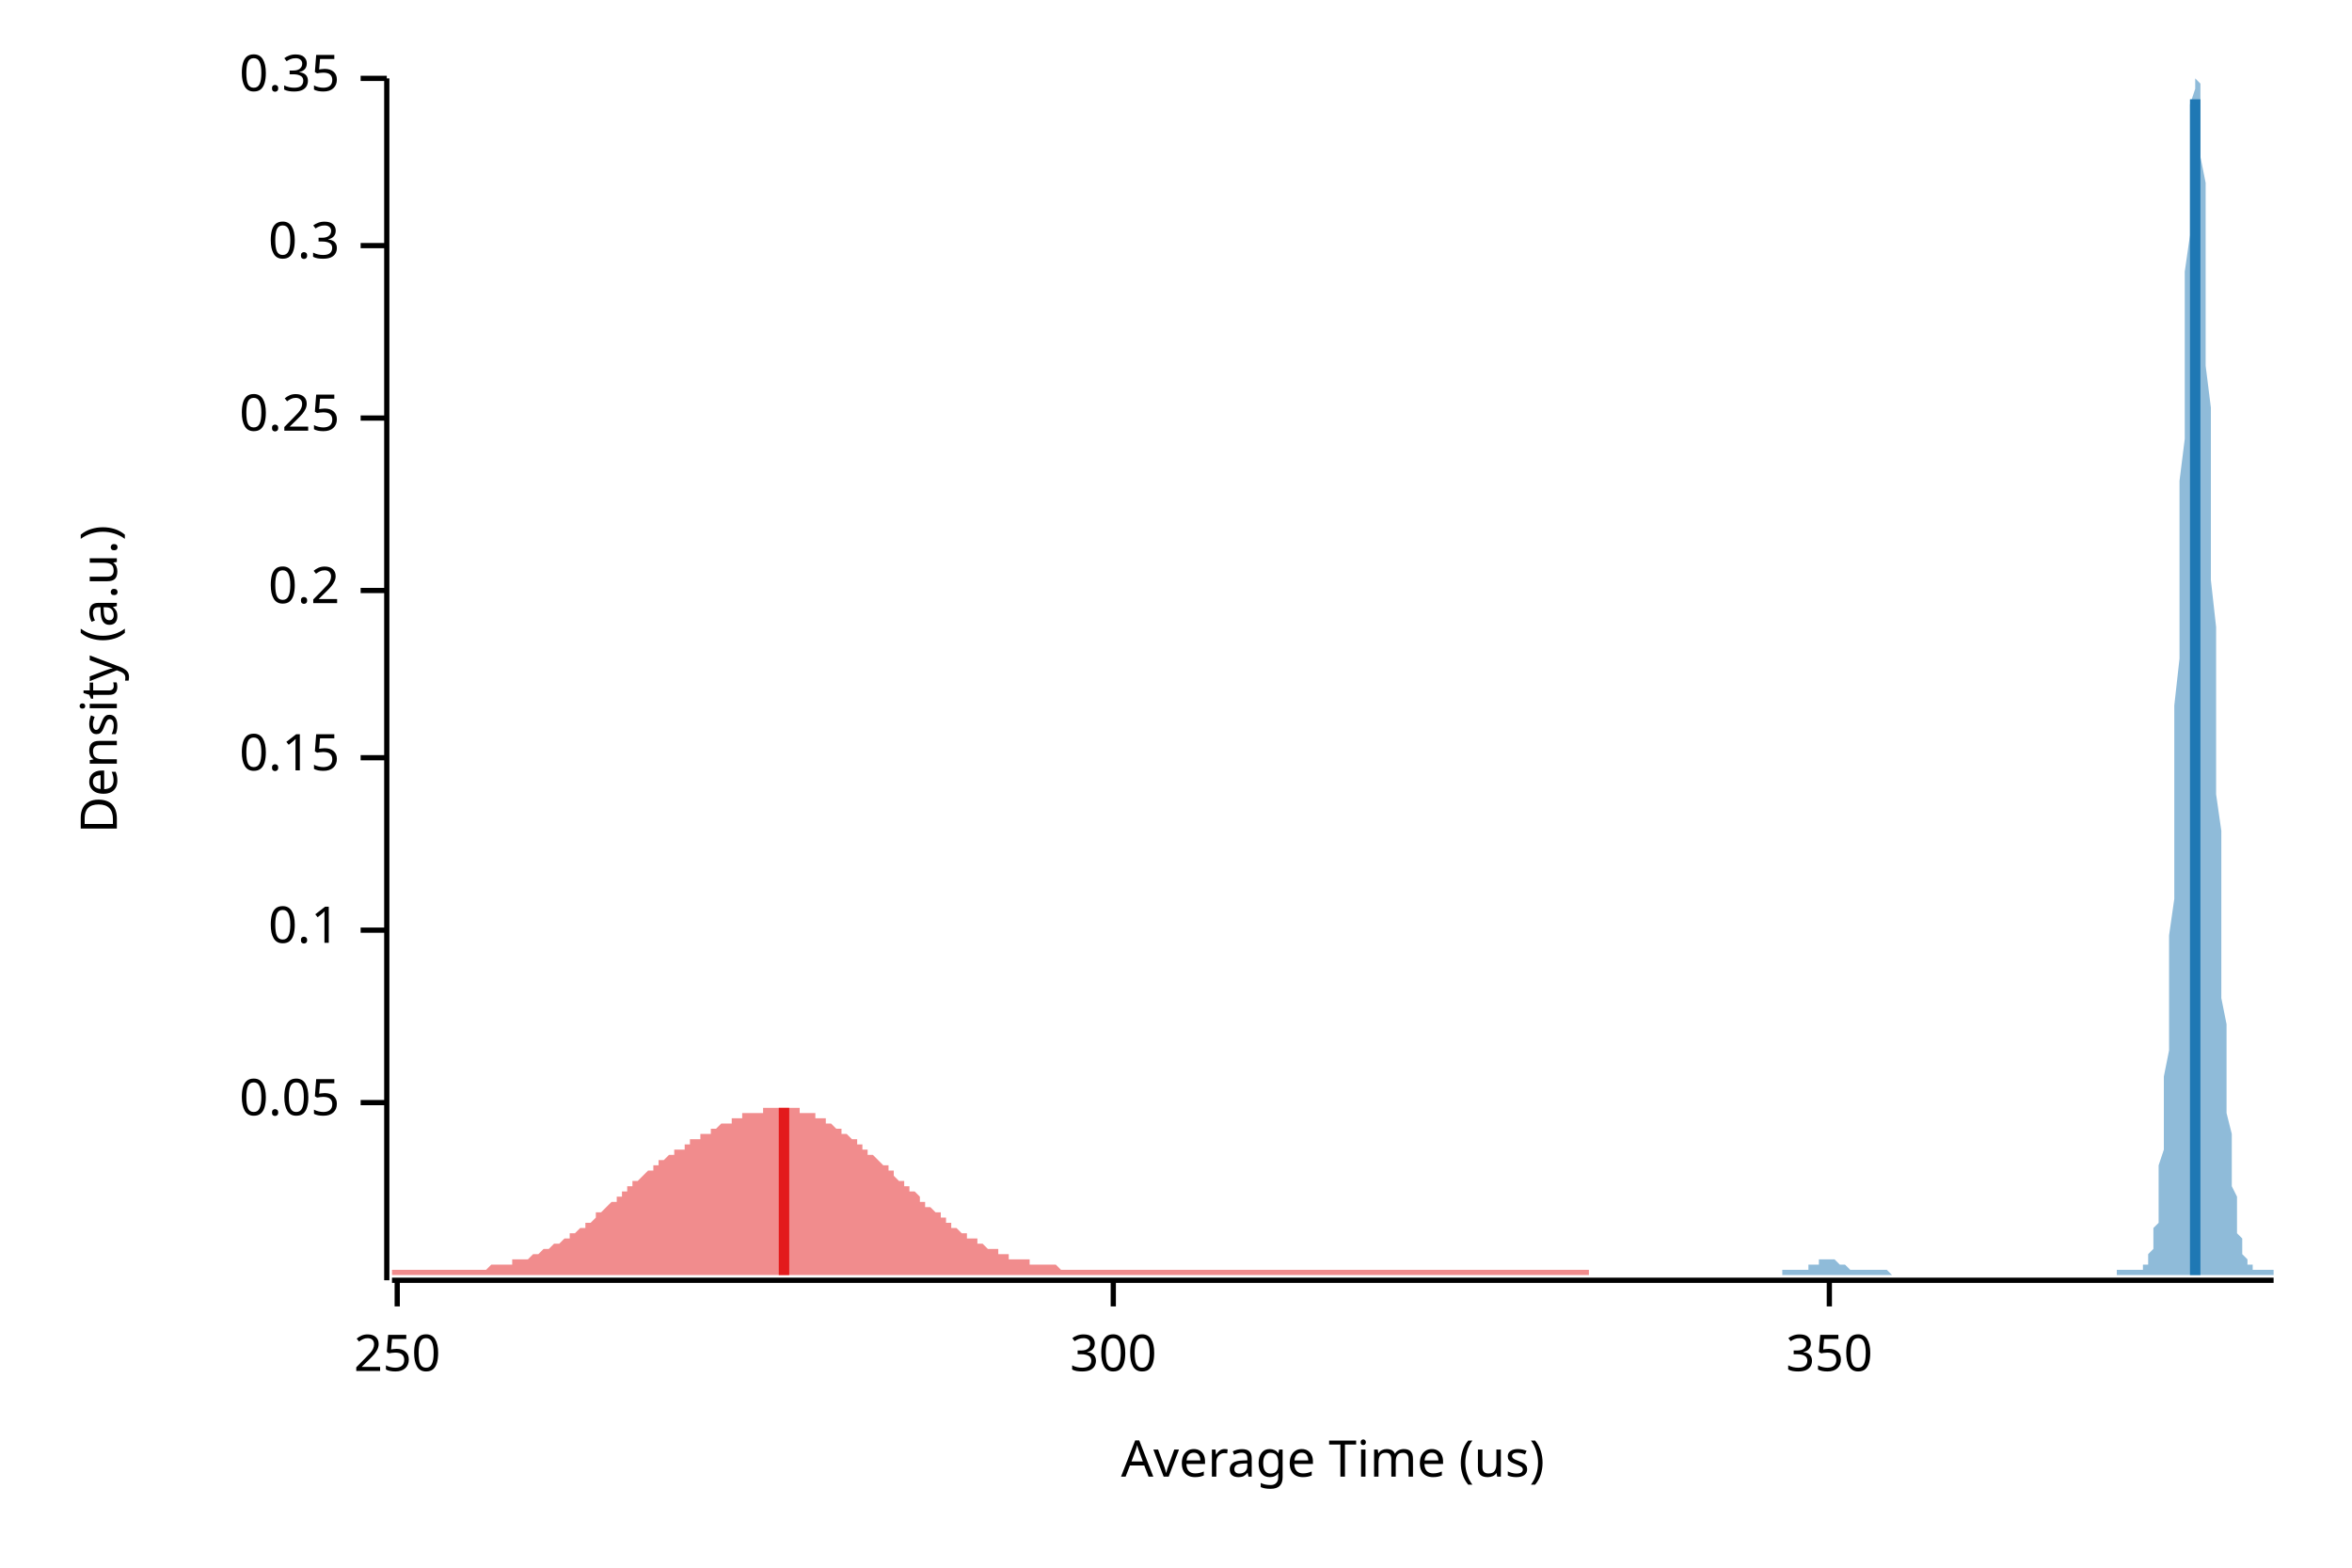
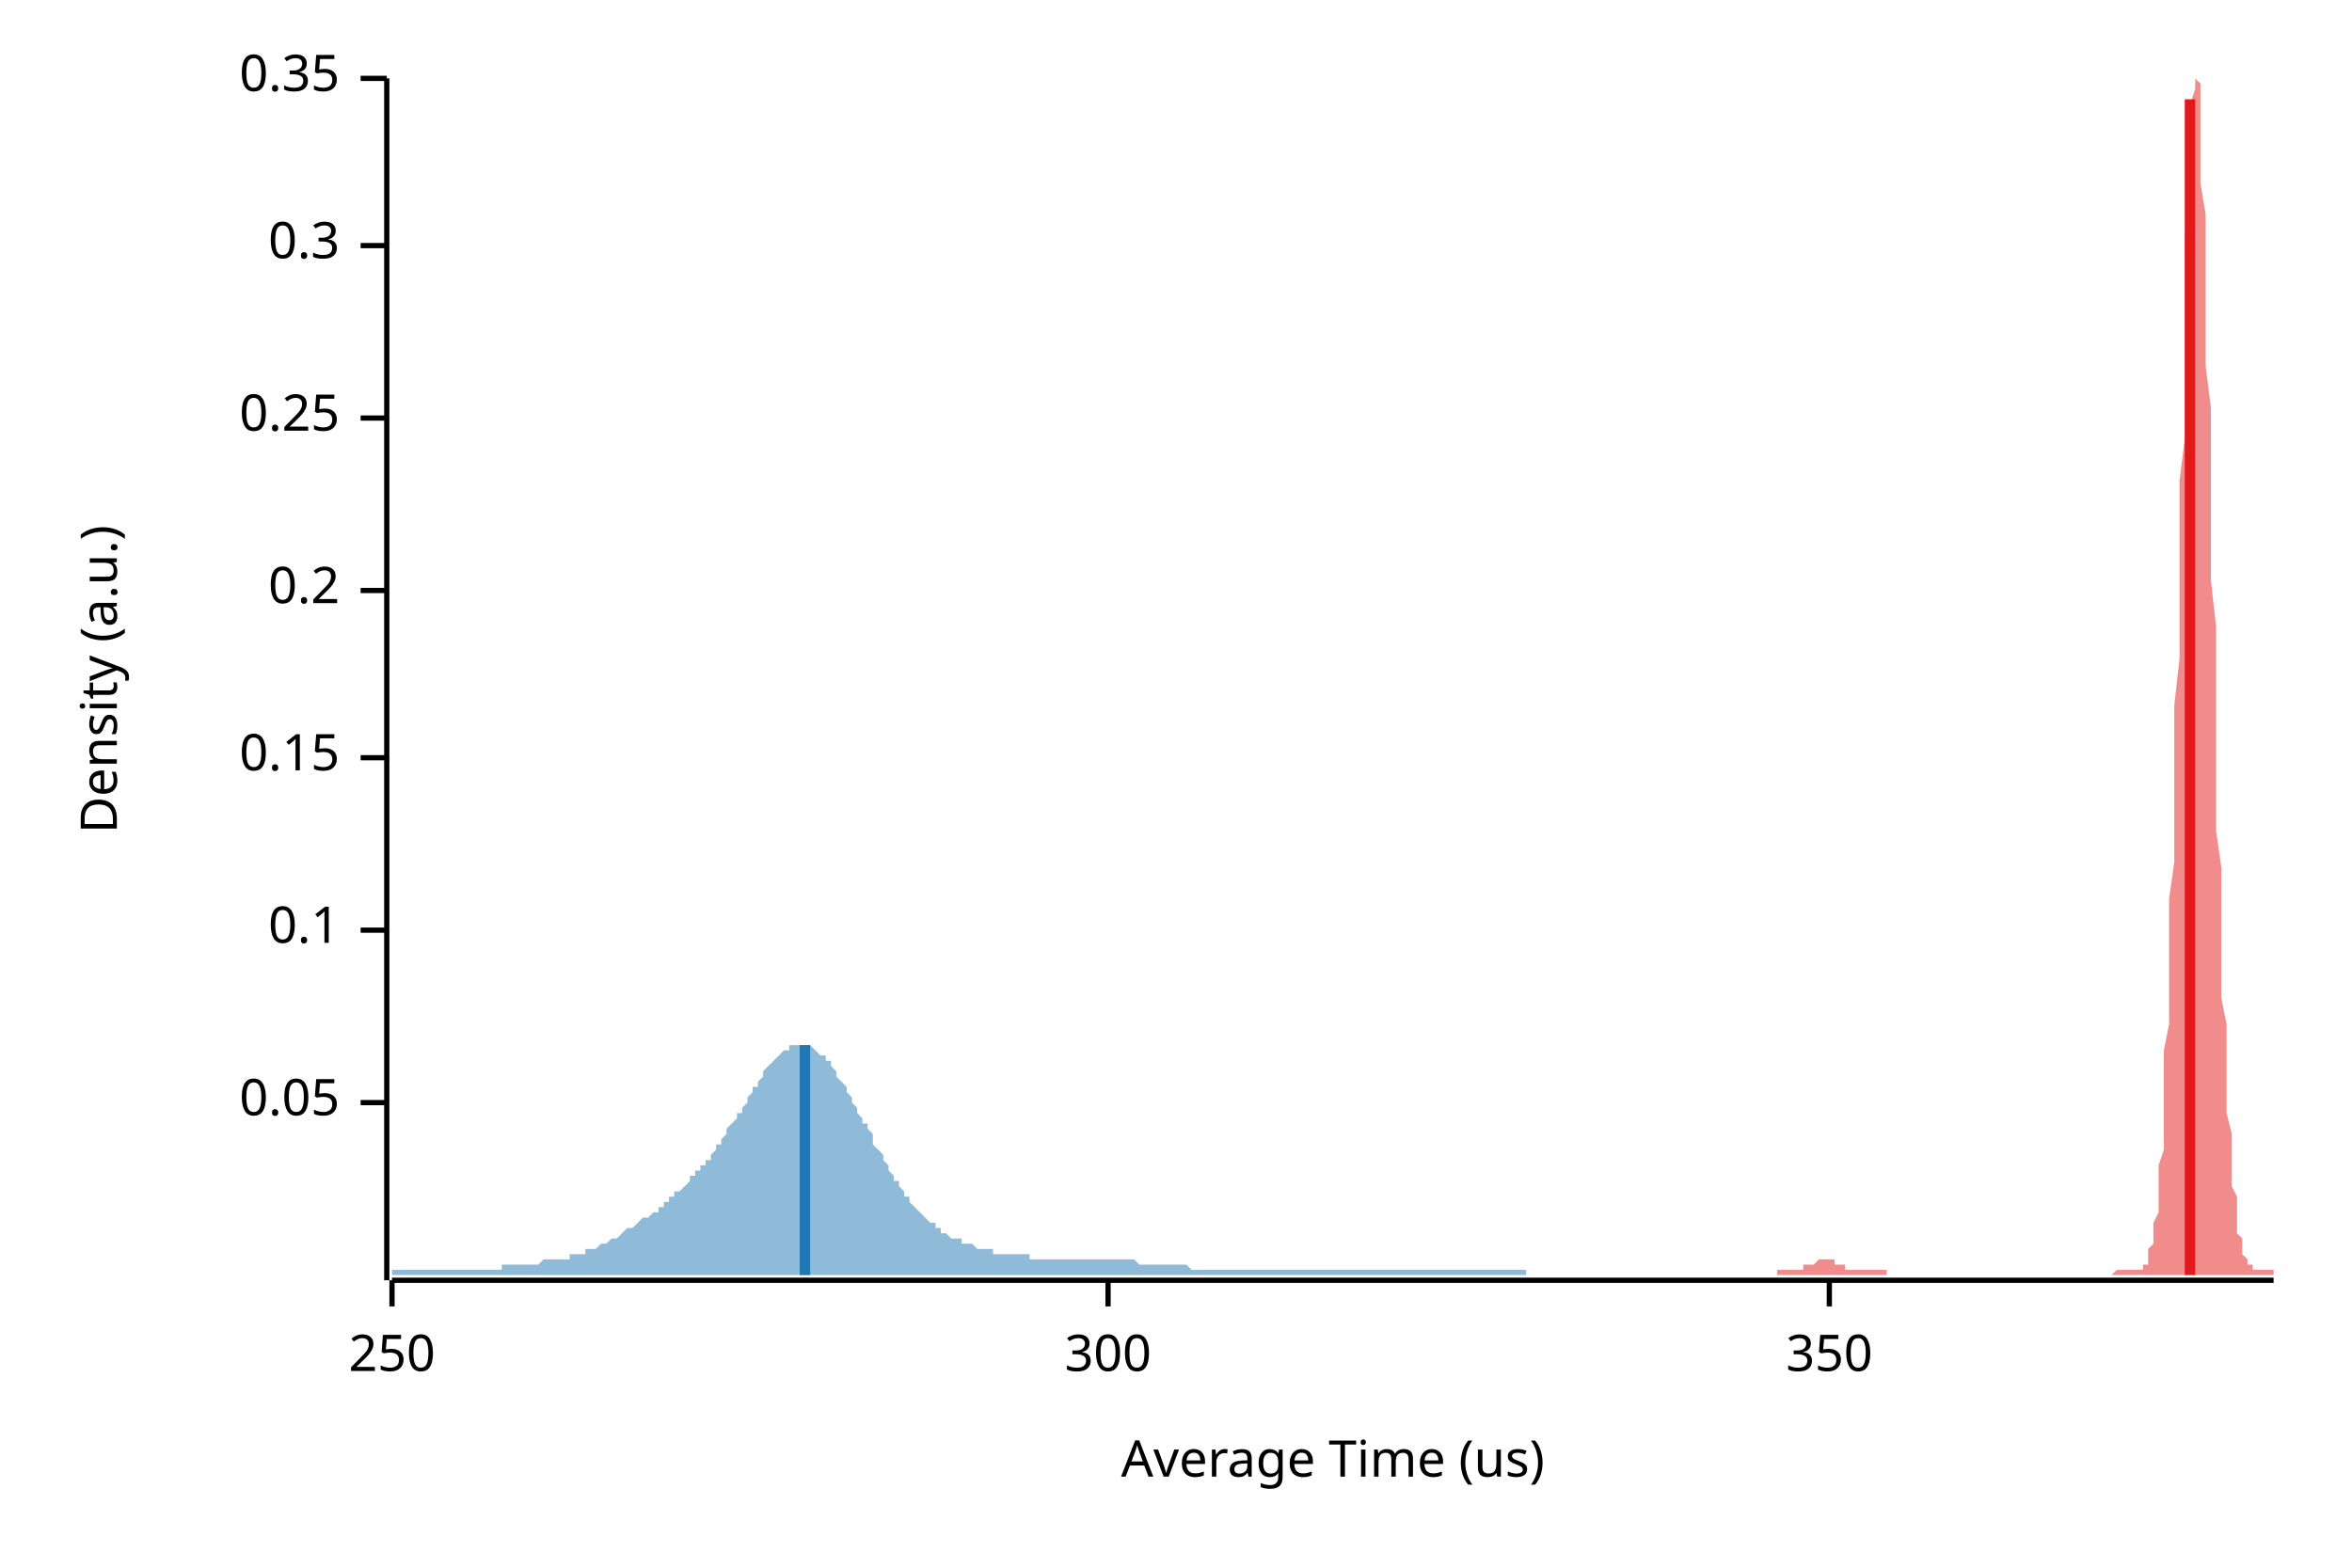
<svg xmlns="http://www.w3.org/2000/svg" width="450" height="300" viewBox="0 0 450 300">
  <text x="15" y="130" dy="0.76em" text-anchor="middle" font-family="sans-serif" font-size="9.677" opacity="1" fill="#000000" transform="rotate(270, 15, 130)">
Density (a.u.)
</text>
  <text x="255" y="285" dy="-0.5ex" text-anchor="middle" font-family="sans-serif" font-size="9.677" opacity="1" fill="#000000">
Average Time (us)
</text>
  <polyline fill="none" opacity="1" stroke="#000000" stroke-width="1" points="74,15 74,245 " />
  <text x="65" y="211" dy="0.5ex" text-anchor="end" font-family="sans-serif" font-size="9.677" opacity="1" fill="#000000">
0.05
</text>
  <polyline fill="none" opacity="1" stroke="#000000" stroke-width="1" points="69,211 74,211 " />
  <text x="65" y="178" dy="0.5ex" text-anchor="end" font-family="sans-serif" font-size="9.677" opacity="1" fill="#000000">
0.1
</text>
  <polyline fill="none" opacity="1" stroke="#000000" stroke-width="1" points="69,178 74,178 " />
  <text x="65" y="145" dy="0.5ex" text-anchor="end" font-family="sans-serif" font-size="9.677" opacity="1" fill="#000000">
0.15
</text>
  <polyline fill="none" opacity="1" stroke="#000000" stroke-width="1" points="69,145 74,145 " />
  <text x="65" y="113" dy="0.5ex" text-anchor="end" font-family="sans-serif" font-size="9.677" opacity="1" fill="#000000">
0.2
</text>
  <polyline fill="none" opacity="1" stroke="#000000" stroke-width="1" points="69,113 74,113 " />
  <text x="65" y="80" dy="0.5ex" text-anchor="end" font-family="sans-serif" font-size="9.677" opacity="1" fill="#000000">
0.25
</text>
  <polyline fill="none" opacity="1" stroke="#000000" stroke-width="1" points="69,80 74,80 " />
  <text x="65" y="47" dy="0.5ex" text-anchor="end" font-family="sans-serif" font-size="9.677" opacity="1" fill="#000000">
0.3
</text>
  <polyline fill="none" opacity="1" stroke="#000000" stroke-width="1" points="69,47 74,47 " />
  <text x="65" y="15" dy="0.5ex" text-anchor="end" font-family="sans-serif" font-size="9.677" opacity="1" fill="#000000">
0.35
</text>
  <polyline fill="none" opacity="1" stroke="#000000" stroke-width="1" points="69,15 74,15 " />
  <polyline fill="none" opacity="1" stroke="#000000" stroke-width="1" points="75,245 435,245 " />
-   <text x="76" y="255" dy="0.76em" text-anchor="middle" font-family="sans-serif" font-size="9.677" opacity="1" fill="#000000">
+   <text x="75" y="255" dy="0.76em" text-anchor="middle" font-family="sans-serif" font-size="9.677" opacity="1" fill="#000000">
250
</text>
-   <polyline fill="none" opacity="1" stroke="#000000" stroke-width="1" points="76,245 76,250 " />
-   <text x="213" y="255" dy="0.76em" text-anchor="middle" font-family="sans-serif" font-size="9.677" opacity="1" fill="#000000">
+   <polyline fill="none" opacity="1" stroke="#000000" stroke-width="1" points="75,245 75,250 " />
+   <text x="212" y="255" dy="0.76em" text-anchor="middle" font-family="sans-serif" font-size="9.677" opacity="1" fill="#000000">
300
</text>
-   <polyline fill="none" opacity="1" stroke="#000000" stroke-width="1" points="213,245 213,250 " />
+   <polyline fill="none" opacity="1" stroke="#000000" stroke-width="1" points="212,245 212,250 " />
  <text x="350" y="255" dy="0.76em" text-anchor="middle" font-family="sans-serif" font-size="9.677" opacity="1" fill="#000000">
350
</text>
  <polyline fill="none" opacity="1" stroke="#000000" stroke-width="1" points="350,245 350,250 " />
-   <polygon opacity="0.5" fill="#E31A1C" points="75,243 75,243 75,243 76,243 76,243 77,243 77,243 78,243 78,243 79,243 79,243 80,243 80,243 80,243 81,243 81,243 82,243 82,243 83,243 83,243 84,243 84,243 85,243 85,243 86,243 86,243 86,243 87,243 87,243 88,243 88,243 89,243 89,243 90,243 90,243 91,243 91,243 91,243 92,243 92,243 93,243 93,243 94,242 94,242 95,242 95,242 96,242 96,242 97,242 97,242 97,242 98,242 98,241 99,241 99,241 100,241 100,241 101,241 101,241 102,240 102,240 103,240 103,240 103,240 104,239 104,239 105,239 105,239 106,238 106,238 107,238 107,238 108,237 108,237 108,237 109,237 109,236 110,236 110,236 111,235 111,235 112,235 112,234 113,234 113,234 114,233 114,233 114,232 115,232 115,232 116,231 116,231 117,230 117,230 118,230 118,229 119,229 119,228 120,228 120,228 120,227 121,227 121,226 122,226 122,226 123,225 123,225 124,224 124,224 125,224 125,223 125,223 126,223 126,222 127,222 127,222 128,221 128,221 129,221 129,220 130,220 130,220 131,220 131,219 131,219 132,219 132,218 133,218 133,218 134,218 134,217 135,217 135,217 136,217 136,216 137,216 137,216 137,216 138,215 138,215 139,215 139,215 140,215 140,214 141,214 141,214 142,214 142,214 142,213 143,213 143,213 144,213 144,213 145,213 145,213 146,213 146,212 147,212 147,212 148,212 148,212 148,212 149,212 149,212 150,212 150,212 151,212 151,212 152,212 152,212 153,212 153,213 154,213 154,213 154,213 155,213 155,213 156,213 156,214 157,214 157,214 158,214 158,215 159,215 159,215 159,215 160,216 160,216 161,216 161,217 162,217 162,217 163,218 163,218 164,218 164,219 165,219 165,219 165,220 166,220 166,221 167,221 167,221 168,222 168,222 169,223 169,223 170,223 170,224 171,224 171,225 171,225 172,226 172,226 173,226 173,227 174,227 174,228 175,228 175,228 176,229 176,229 176,230 177,230 177,231 178,231 178,231 179,232 179,232 180,232 180,233 181,233 181,234 182,234 182,234 182,235 183,235 183,235 184,236 184,236 185,236 185,237 186,237 186,237 187,237 187,238 188,238 188,238 188,238 189,239 189,239 190,239 190,239 191,239 191,240 192,240 192,240 193,240 193,240 193,241 194,241 194,241 195,241 195,241 196,241 196,241 197,241 197,242 198,242 198,242 199,242 199,242 199,242 200,242 200,242 201,242 201,242 202,242 202,242 203,243 203,243 204,243 204,243 205,243 205,243 205,243 206,243 206,243 207,243 207,243 208,243 208,243 209,243 209,243 210,243 210,243 210,243 211,243 211,243 212,243 212,243 213,243 213,243 214,243 214,243 215,243 215,243 216,243 216,243 216,243 217,243 217,243 218,243 218,243 219,243 219,243 220,243 220,243 221,243 221,243 222,243 222,243 222,243 223,243 223,243 224,243 224,243 225,243 225,243 226,243 226,243 227,243 227,243 227,243 228,243 228,243 229,243 229,243 230,243 230,243 231,243 231,243 232,243 232,243 233,243 233,243 233,243 234,243 234,243 235,243 235,243 236,243 236,243 237,243 237,243 238,243 238,243 239,243 239,243 239,243 240,243 240,243 241,243 241,243 242,243 242,243 243,243 243,243 244,243 244,243 244,243 245,243 245,243 246,243 246,243 247,243 247,243 248,243 248,243 249,243 249,243 250,243 250,243 250,243 251,243 251,243 252,243 252,243 253,243 253,243 254,243 254,243 255,243 255,243 256,243 256,243 256,243 257,243 257,243 258,243 258,243 259,243 259,243 260,243 260,243 261,243 261,243 261,243 262,243 262,243 263,243 263,243 264,243 264,243 265,243 265,243 266,243 266,243 267,243 267,243 267,243 268,243 268,243 269,243 269,243 270,243 270,243 271,243 271,243 272,243 272,243 273,243 273,243 273,243 274,243 274,243 275,243 275,243 276,243 276,243 277,243 277,243 278,243 278,243 278,243 279,243 279,243 280,243 280,243 281,243 281,243 282,243 282,243 283,243 283,243 284,243 284,243 284,243 285,243 285,243 286,243 286,243 287,243 287,243 288,243 288,243 289,243 289,243 290,243 290,243 290,243 291,243 291,243 292,243 292,243 293,243 293,243 294,243 294,243 295,243 295,243 295,243 296,243 296,243 297,243 297,243 298,243 298,243 299,243 299,243 300,243 300,243 301,243 301,243 301,243 302,243 302,243 303,243 303,243 304,243 304,244 75,244 " />
-   <polygon opacity="0.5" fill="#1F78B4" points="341,243 341,243 341,243 341,243 341,243 342,243 342,243 342,243 342,243 342,243 343,243 343,243 343,243 343,243 343,243 344,243 344,243 344,243 344,243 344,243 344,243 345,243 345,243 345,243 345,243 345,243 346,243 346,242 346,242 346,242 346,242 347,242 347,242 347,242 347,242 347,242 347,242 348,242 348,242 348,241 348,241 348,241 349,241 349,241 349,241 349,241 349,241 350,241 350,241 350,241 350,241 350,241 350,241 351,241 351,241 351,241 351,241 351,241 352,242 352,242 352,242 352,242 352,242 353,242 353,242 353,242 353,242 353,242 353,242 354,243 354,243 354,243 354,243 354,243 355,243 355,243 355,243 355,243 355,243 356,243 356,243 356,243 356,243 356,243 356,243 357,243 357,243 357,243 357,243 357,243 358,243 358,243 358,243 358,243 358,243 359,243 359,243 359,243 359,243 359,243 359,243 360,243 360,243 360,243 360,243 360,243 361,243 361,243 361,243 361,243 361,243 362,244 362,244 362,244 362,244 362,244 362,244 363,244 363,244 363,244 363,244 363,244 364,244 364,244 364,244 364,244 364,244 365,244 365,244 365,244 365,244 365,244 366,244 366,244 366,244 366,244 366,244 366,244 367,244 367,244 367,244 367,244 367,244 368,244 368,244 368,244 368,244 368,244 369,244 369,244 369,244 369,244 369,244 369,244 370,244 370,244 370,244 370,244 370,244 371,244 371,244 371,244 371,244 371,244 372,244 372,244 372,244 372,244 372,244 372,244 373,244 373,244 373,244 373,244 373,244 374,244 374,244 374,244 374,244 374,244 375,244 375,244 375,244 375,244 375,244 375,244 376,244 376,244 376,244 376,244 376,244 377,244 377,244 377,244 377,244 377,244 378,244 378,244 378,244 378,244 378,244 378,244 379,244 379,244 379,244 379,244 379,244 380,244 380,244 380,244 380,244 380,244 381,244 381,244 381,244 381,244 381,244 381,244 382,244 382,244 382,244 382,244 382,244 383,244 383,244 383,244 383,244 383,244 384,244 384,244 384,244 384,244 384,244 384,244 385,244 385,244 385,244 385,244 385,244 386,244 386,244 386,244 386,244 386,244 387,244 387,244 387,244 387,244 387,244 387,244 388,244 388,244 388,244 388,244 388,244 389,244 389,244 389,244 389,244 389,244 390,244 390,244 390,244 390,244 390,244 391,244 391,244 391,244 391,244 391,244 391,244 392,244 392,244 392,244 392,244 392,244 393,244 393,244 393,244 393,244 393,244 394,244 394,244 394,244 394,244 394,244 394,244 395,244 395,244 395,244 395,244 395,244 396,244 396,244 396,244 396,244 396,244 397,244 397,244 397,244 397,244 397,244 397,244 398,244 398,244 398,244 398,244 398,244 399,244 399,244 399,244 399,244 399,244 400,244 400,244 400,244 400,244 400,244 400,244 401,244 401,244 401,244 401,244 401,244 402,244 402,244 402,244 402,244 402,244 403,244 403,244 403,244 403,244 403,244 403,244 404,244 404,244 404,244 404,244 404,244 405,244 405,243 405,243 405,243 405,243 406,243 406,243 406,243 406,243 406,243 406,243 407,243 407,243 407,243 407,243 407,243 408,243 408,243 408,243 408,243 408,243 409,243 409,243 409,243 409,243 409,243 409,243 410,243 410,243 410,243 410,242 410,242 411,242 411,241 411,241 411,240 411,240 412,239 412,238 412,237 412,236 412,235 413,234 413,232 413,230 413,228 413,226 413,223 414,220 414,217 414,214 414,210 414,206 415,201 415,196 415,191 415,185 415,179 416,172 416,165 416,158 416,151 416,143 416,135 417,126 417,118 417,109 417,101 417,92 418,84 418,75 418,67 418,59 418,52 419,45 419,39 419,33 419,28 419,23 419,20 420,17 420,15 420,15 420,15 420,15 421,16 421,18 421,21 421,25 421,30 422,35 422,41 422,47 422,54 422,62 422,70 423,78 423,86 423,94 423,103 423,111 424,120 424,128 424,136 424,144 424,152 425,159 425,166 425,173 425,179 425,185 425,191 426,196 426,201 426,205 426,209 426,213 427,217 427,220 427,222 427,225 427,227 428,229 428,231 428,233 428,234 428,235 428,236 429,237 429,238 429,239 429,240 429,240 430,241 430,241 430,241 430,242 430,242 431,242 431,242 431,243 431,243 431,243 431,243 432,243 432,243 432,243 432,243 432,243 433,243 433,243 433,243 433,243 433,243 434,243 434,243 434,243 434,243 434,243 435,243 435,244 341,244 " />
-   <polyline fill="none" opacity="1" stroke="#E31A1C" stroke-width="2" points="150,244 150,212 " />
-   <polyline fill="none" opacity="1" stroke="#1F78B4" stroke-width="2" points="420,244 420,19 " />
+   <polygon opacity="0.5" fill="#E31A1C" points="340,243 340,243 341,243 341,243 341,243 341,243 341,243 342,243 342,243 342,243 342,243 342,243 343,243 343,243 343,243 343,243 343,243 343,243 344,243 344,243 344,243 344,243 344,243 345,243 345,243 345,243 345,243 345,242 346,242 346,242 346,242 346,242 346,242 346,242 347,242 347,242 347,242 347,242 347,242 348,241 348,241 348,241 348,241 348,241 349,241 349,241 349,241 349,241 349,241 350,241 350,241 350,241 350,241 350,241 350,241 351,241 351,241 351,241 351,242 351,242 352,242 352,242 352,242 352,242 352,242 353,242 353,242 353,242 353,242 353,243 353,243 354,243 354,243 354,243 354,243 354,243 355,243 355,243 355,243 355,243 355,243 356,243 356,243 356,243 356,243 356,243 356,243 357,243 357,243 357,243 357,243 357,243 358,243 358,243 358,243 358,243 358,243 359,243 359,243 359,243 359,243 359,243 360,243 360,243 360,243 360,243 360,243 360,243 361,243 361,243 361,243 361,244 361,244 362,244 362,244 362,244 362,244 362,244 363,244 363,244 363,244 363,244 363,244 363,244 364,244 364,244 364,244 364,244 364,244 365,244 365,244 365,244 365,244 365,244 366,244 366,244 366,244 366,244 366,244 367,244 367,244 367,244 367,244 367,244 367,244 368,244 368,244 368,244 368,244 368,244 369,244 369,244 369,244 369,244 369,244 370,244 370,244 370,244 370,244 370,244 370,244 371,244 371,244 371,244 371,244 371,244 372,244 372,244 372,244 372,244 372,244 373,244 373,244 373,244 373,244 373,244 373,244 374,244 374,244 374,244 374,244 374,244 375,244 375,244 375,244 375,244 375,244 376,244 376,244 376,244 376,244 376,244 377,244 377,244 377,244 377,244 377,244 377,244 378,244 378,244 378,244 378,244 378,244 379,244 379,244 379,244 379,244 379,244 380,244 380,244 380,244 380,244 380,244 380,244 381,244 381,244 381,244 381,244 381,244 382,244 382,244 382,244 382,244 382,244 383,244 383,244 383,244 383,244 383,244 384,244 384,244 384,244 384,244 384,244 384,244 385,244 385,244 385,244 385,244 385,244 386,244 386,244 386,244 386,244 386,244 387,244 387,244 387,244 387,244 387,244 387,244 388,244 388,244 388,244 388,244 388,244 389,244 389,244 389,244 389,244 389,244 390,244 390,244 390,244 390,244 390,244 390,244 391,244 391,244 391,244 391,244 391,244 392,244 392,244 392,244 392,244 392,244 393,244 393,244 393,244 393,244 393,244 394,244 394,244 394,244 394,244 394,244 394,244 395,244 395,244 395,244 395,244 395,244 396,244 396,244 396,244 396,244 396,244 397,244 397,244 397,244 397,244 397,244 397,244 398,244 398,244 398,244 398,244 398,244 399,244 399,244 399,244 399,244 399,244 400,244 400,244 400,244 400,244 400,244 401,244 401,244 401,244 401,244 401,244 401,244 402,244 402,244 402,244 402,244 402,244 403,244 403,244 403,244 403,244 403,244 404,244 404,244 404,244 404,244 404,244 404,244 405,243 405,243 405,243 405,243 405,243 406,243 406,243 406,243 406,243 406,243 407,243 407,243 407,243 407,243 407,243 407,243 408,243 408,243 408,243 408,243 408,243 409,243 409,243 409,243 409,243 409,243 410,243 410,243 410,243 410,242 410,242 411,242 411,241 411,241 411,240 411,240 411,239 412,238 412,237 412,236 412,235 412,234 413,232 413,230 413,228 413,226 413,223 414,220 414,217 414,214 414,210 414,206 414,201 415,196 415,191 415,185 415,179 415,172 416,165 416,158 416,151 416,143 416,135 417,126 417,118 417,109 417,101 417,92 418,84 418,75 418,67 418,59 418,52 418,45 419,39 419,33 419,28 419,23 419,20 420,17 420,15 420,15 420,15 420,15 421,16 421,18 421,21 421,25 421,30 421,35 422,41 422,47 422,54 422,62 422,70 423,78 423,86 423,94 423,103 423,111 424,120 424,128 424,136 424,144 424,152 424,159 425,166 425,173 425,179 425,185 425,191 426,196 426,201 426,205 426,209 426,213 427,217 427,220 427,222 427,225 427,227 428,229 428,231 428,233 428,234 428,235 428,236 429,237 429,238 429,239 429,240 429,240 430,241 430,241 430,241 430,242 430,242 431,242 431,242 431,243 431,243 431,243 431,243 432,243 432,243 432,243 432,243 432,243 433,243 433,243 433,243 433,243 433,243 434,243 434,243 434,243 434,243 434,243 435,243 435,244 340,244 " />
+   <polygon opacity="0.5" fill="#1F78B4" points="75,243 75,243 75,243 76,243 76,243 77,243 77,243 78,243 78,243 78,243 79,243 79,243 80,243 80,243 81,243 81,243 81,243 82,243 82,243 83,243 83,243 84,243 84,243 85,243 85,243 85,243 86,243 86,243 87,243 87,243 88,243 88,243 88,243 89,243 89,243 90,243 90,243 91,243 91,243 92,243 92,243 92,243 93,243 93,243 94,243 94,243 95,243 95,243 95,243 96,243 96,242 97,242 97,242 98,242 98,242 98,242 99,242 99,242 100,242 100,242 101,242 101,242 102,242 102,242 102,242 103,242 103,242 104,241 104,241 105,241 105,241 105,241 106,241 106,241 107,241 107,241 108,241 108,241 109,241 109,240 109,240 110,240 110,240 111,240 111,240 112,240 112,239 112,239 113,239 113,239 114,239 114,239 115,238 115,238 115,238 116,238 116,238 117,237 117,237 118,237 118,237 119,236 119,236 119,236 120,235 120,235 121,235 121,235 122,234 122,234 122,234 123,233 123,233 124,233 124,233 125,232 125,232 126,232 126,231 126,231 127,231 127,230 128,230 128,229 129,229 129,229 129,228 130,228 130,228 131,227 131,227 132,226 132,226 132,225 133,225 133,224 134,224 134,223 135,223 135,222 136,222 136,221 136,221 137,220 137,219 138,219 138,218 139,217 139,217 139,216 140,215 140,215 141,214 141,213 142,213 142,212 143,211 143,210 143,210 144,209 144,208 145,208 145,207 146,206 146,206 146,205 147,204 147,204 148,203 148,203 149,202 149,202 149,202 150,201 150,201 151,201 151,200 152,200 152,200 153,200 153,200 153,200 154,200 154,200 155,200 155,200 156,201 156,201 156,201 157,202 157,202 158,202 158,203 159,203 159,204 160,205 160,205 160,206 161,207 161,207 162,208 162,209 163,210 163,210 163,211 164,212 164,213 165,214 165,215 166,215 166,216 167,217 167,218 167,219 168,220 168,220 169,221 169,222 170,223 170,224 170,224 171,225 171,226 172,226 172,227 173,228 173,228 173,229 174,229 174,230 175,231 175,231 176,232 176,232 177,233 177,233 177,233 178,234 178,234 179,234 179,235 180,235 180,235 180,236 181,236 181,236 182,237 182,237 183,237 183,237 184,237 184,238 184,238 185,238 185,238 186,238 186,238 187,239 187,239 187,239 188,239 188,239 189,239 189,239 190,239 190,240 190,240 191,240 191,240 192,240 192,240 193,240 193,240 194,240 194,240 194,240 195,240 195,240 196,240 196,240 197,240 197,241 197,241 198,241 198,241 199,241 199,241 200,241 200,241 201,241 201,241 201,241 202,241 202,241 203,241 203,241 204,241 204,241 204,241 205,241 205,241 206,241 206,241 207,241 207,241 207,241 208,241 208,241 209,241 209,241 210,241 210,241 211,241 211,241 211,241 212,241 212,241 213,241 213,241 214,241 214,241 214,241 215,241 215,241 216,241 216,241 217,241 217,241 218,242 218,242 218,242 219,242 219,242 220,242 220,242 221,242 221,242 221,242 222,242 222,242 223,242 223,242 224,242 224,242 224,242 225,242 225,242 226,242 226,242 227,242 227,242 228,243 228,243 228,243 229,243 229,243 230,243 230,243 231,243 231,243 231,243 232,243 232,243 233,243 233,243 234,243 234,243 235,243 235,243 235,243 236,243 236,243 237,243 237,243 238,243 238,243 238,243 239,243 239,243 240,243 240,243 241,243 241,243 242,243 242,243 242,243 243,243 243,243 244,243 244,243 245,243 245,243 245,243 246,243 246,243 247,243 247,243 248,243 248,243 248,243 249,243 249,243 250,243 250,243 251,243 251,243 252,243 252,243 252,243 253,243 253,243 254,243 254,243 255,243 255,243 255,243 256,243 256,243 257,243 257,243 258,243 258,243 259,243 259,243 259,243 260,243 260,243 261,243 261,243 262,243 262,243 262,243 263,243 263,243 264,243 264,243 265,243 265,243 265,243 266,243 266,243 267,243 267,243 268,243 268,243 269,243 269,243 269,243 270,243 270,243 271,243 271,243 272,243 272,243 272,243 273,243 273,243 274,243 274,243 275,243 275,243 276,243 276,243 276,243 277,243 277,243 278,243 278,243 279,243 279,243 279,243 280,243 280,243 281,243 281,243 282,243 282,243 282,243 283,243 283,243 284,243 284,243 285,243 285,243 286,243 286,243 286,243 287,243 287,243 288,243 288,243 289,243 289,243 289,243 290,243 290,243 291,243 291,243 292,243 292,243 292,244 75,244 " />
+   <polyline fill="none" opacity="1" stroke="#E31A1C" stroke-width="2" points="419,244 419,19 " />
+   <polyline fill="none" opacity="1" stroke="#1F78B4" stroke-width="2" points="154,244 154,200 " />
</svg>
